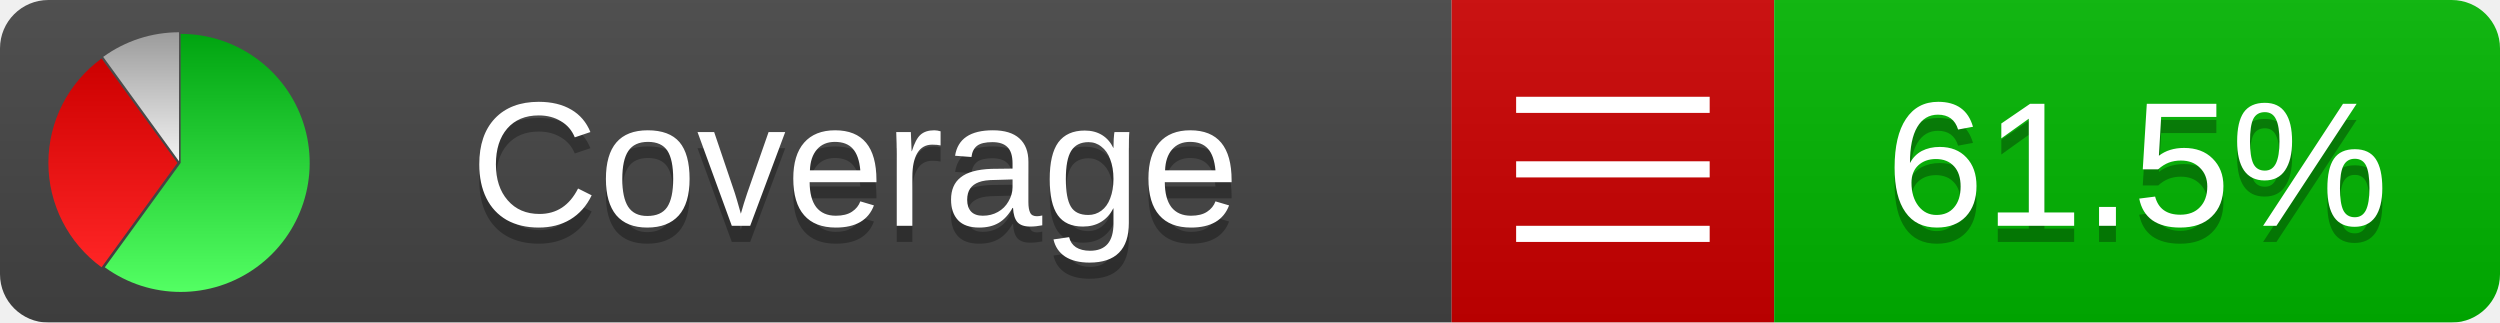
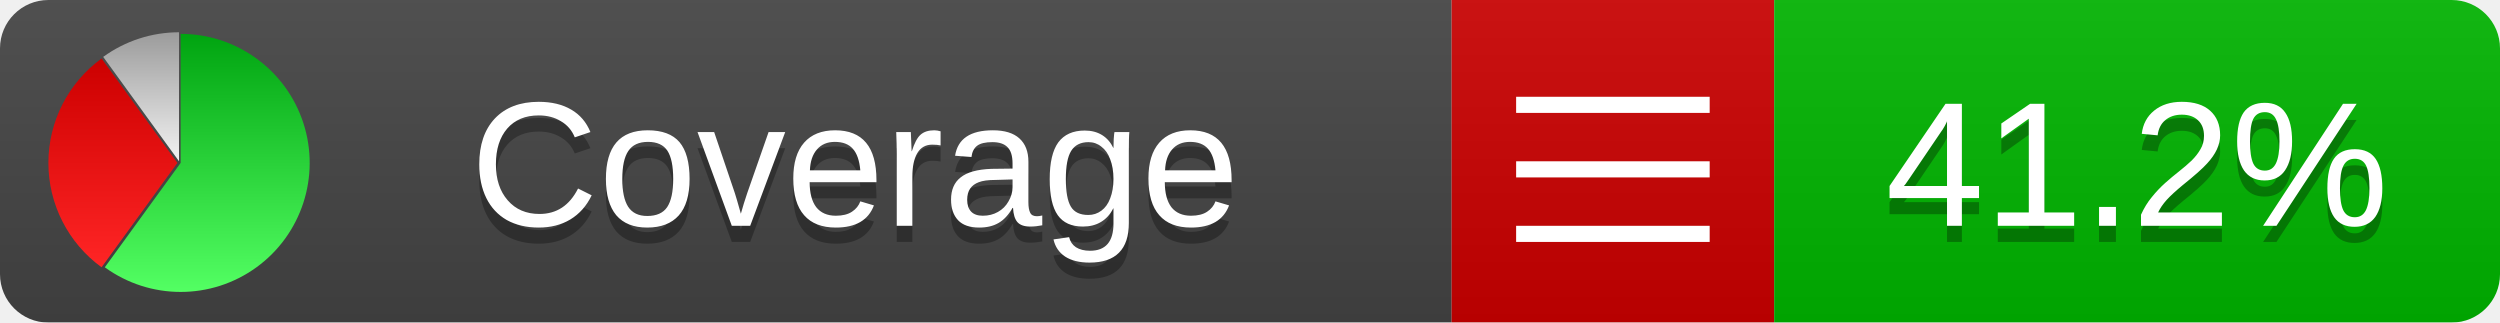
<svg xmlns="http://www.w3.org/2000/svg" xmlns:xlink="http://www.w3.org/1999/xlink" width="155" height="20">
  <style type="text/css">
          
            @keyframes fadeout {
              0 % { visibility: visible; opacity: 1; }
              40% { visibility: visible; opacity: 1; }
              50% { visibility: hidden; opacity: 0; }
              90% { visibility: hidden; opacity: 0; }
              100% { visibility: visible; opacity: 1; }
            }
            @keyframes fadein {
              0% { visibility: hidden; opacity: 0; }
              40% { visibility: hidden; opacity: 0; }
              50% { visibility: visible; opacity: 1; }
              90% { visibility: visible; opacity: 1; }
              100% { visibility: hidden; opacity: 0; }
            }
            .linecoverage {
                animation-duration: 10s;
                animation-name: fadeout;
                animation-iteration-count: infinite;
            }
            .branchcoverage {
                animation-duration: 10s;
                animation-name: fadein;
                animation-iteration-count: infinite;
            }
          
    </style>
  <defs>
    <linearGradient id="gradient" x2="0" y2="100%">
      <stop offset="0" stop-color="#bbb" stop-opacity=".1" />
      <stop offset="1" stop-opacity=".1" />
    </linearGradient>
    <linearGradient id="green" x2="0" y2="100%">
      <stop offset="0" stop-color="#00A410" />
      <stop offset="1" stop-color="#53FF63" />
    </linearGradient>
    <linearGradient id="red" x2="0" y2="100%">
      <stop offset="0" stop-color="#C00" />
      <stop offset="1" stop-color="#FF2525" />
    </linearGradient>
    <linearGradient id="gray" x2="0" y2="100%">
      <stop offset="0" stop-color="#9B9B9B" />
      <stop offset="1" stop-color="#F3F3F3" />
    </linearGradient>
    <mask id="mask">
      <rect width="155" height="20" rx="3" fill="#fff" />
    </mask>
    <g id="icon">
      <path style="fill:url(#green);" d="M205,202.5 l0,-200 a200,200 0 1,1 -117.558,361.803 z" />
      <path style="fill:url(#red);" d="M200,202.5 l-117.558,161.803 a200,200 0 0,1 0,-323.607 z" />
      <path style="fill:url(#gray);" d="M202.5,200 l-117.558,-161.803 a200,200 0 0,1 117.558,-38.196 z" />
    </g>
  </defs>
  <g mask="url(#mask)">
    <rect x="0" y="0" width="90" height="20" fill="#444" />
    <rect x="90" y="0" width="20" height="20" fill="#c00" />
    <rect x="110" y="0" width="45" height="20" fill="#00B600" />
    <rect x="0" y="0" width="155" height="20" fill="url(#gradient)" />
  </g>
  <g>
    <path class="" stroke="#fff" d="M94 6.5 h12 M94 10.5 h12 M94 14.5 h12" />
  </g>
  <g fill="#fff" text-anchor="middle" font-family="Verdana,Arial,Geneva,sans-serif" font-size="11">
    <a xlink:href="https://github.com/danielpalme/ReportGenerator" target="_top">
      <use xlink:href="#icon" transform="translate(3,2) scale(.04)" />
    </a>
    <text x="53" y="15" fill="#010101" fill-opacity=".3">Coverage</text>
    <text x="53" y="14" fill="#fff">Coverage</text>
-     <text class="" x="132.5" y="15" fill="#010101" fill-opacity=".3">61.5%</text>
-     <text class="" x="132.5" y="14">61.5%</text>
+     <text class="" x="132.5" y="15" fill="#010101" fill-opacity=".3">41.2%</text>
+     <text class="" x="132.5" y="14">41.2%</text>
  </g>
  <g>
    <rect class="" x="90" y="0" width="65" height="20" fill-opacity="0" />
  </g>
</svg>
